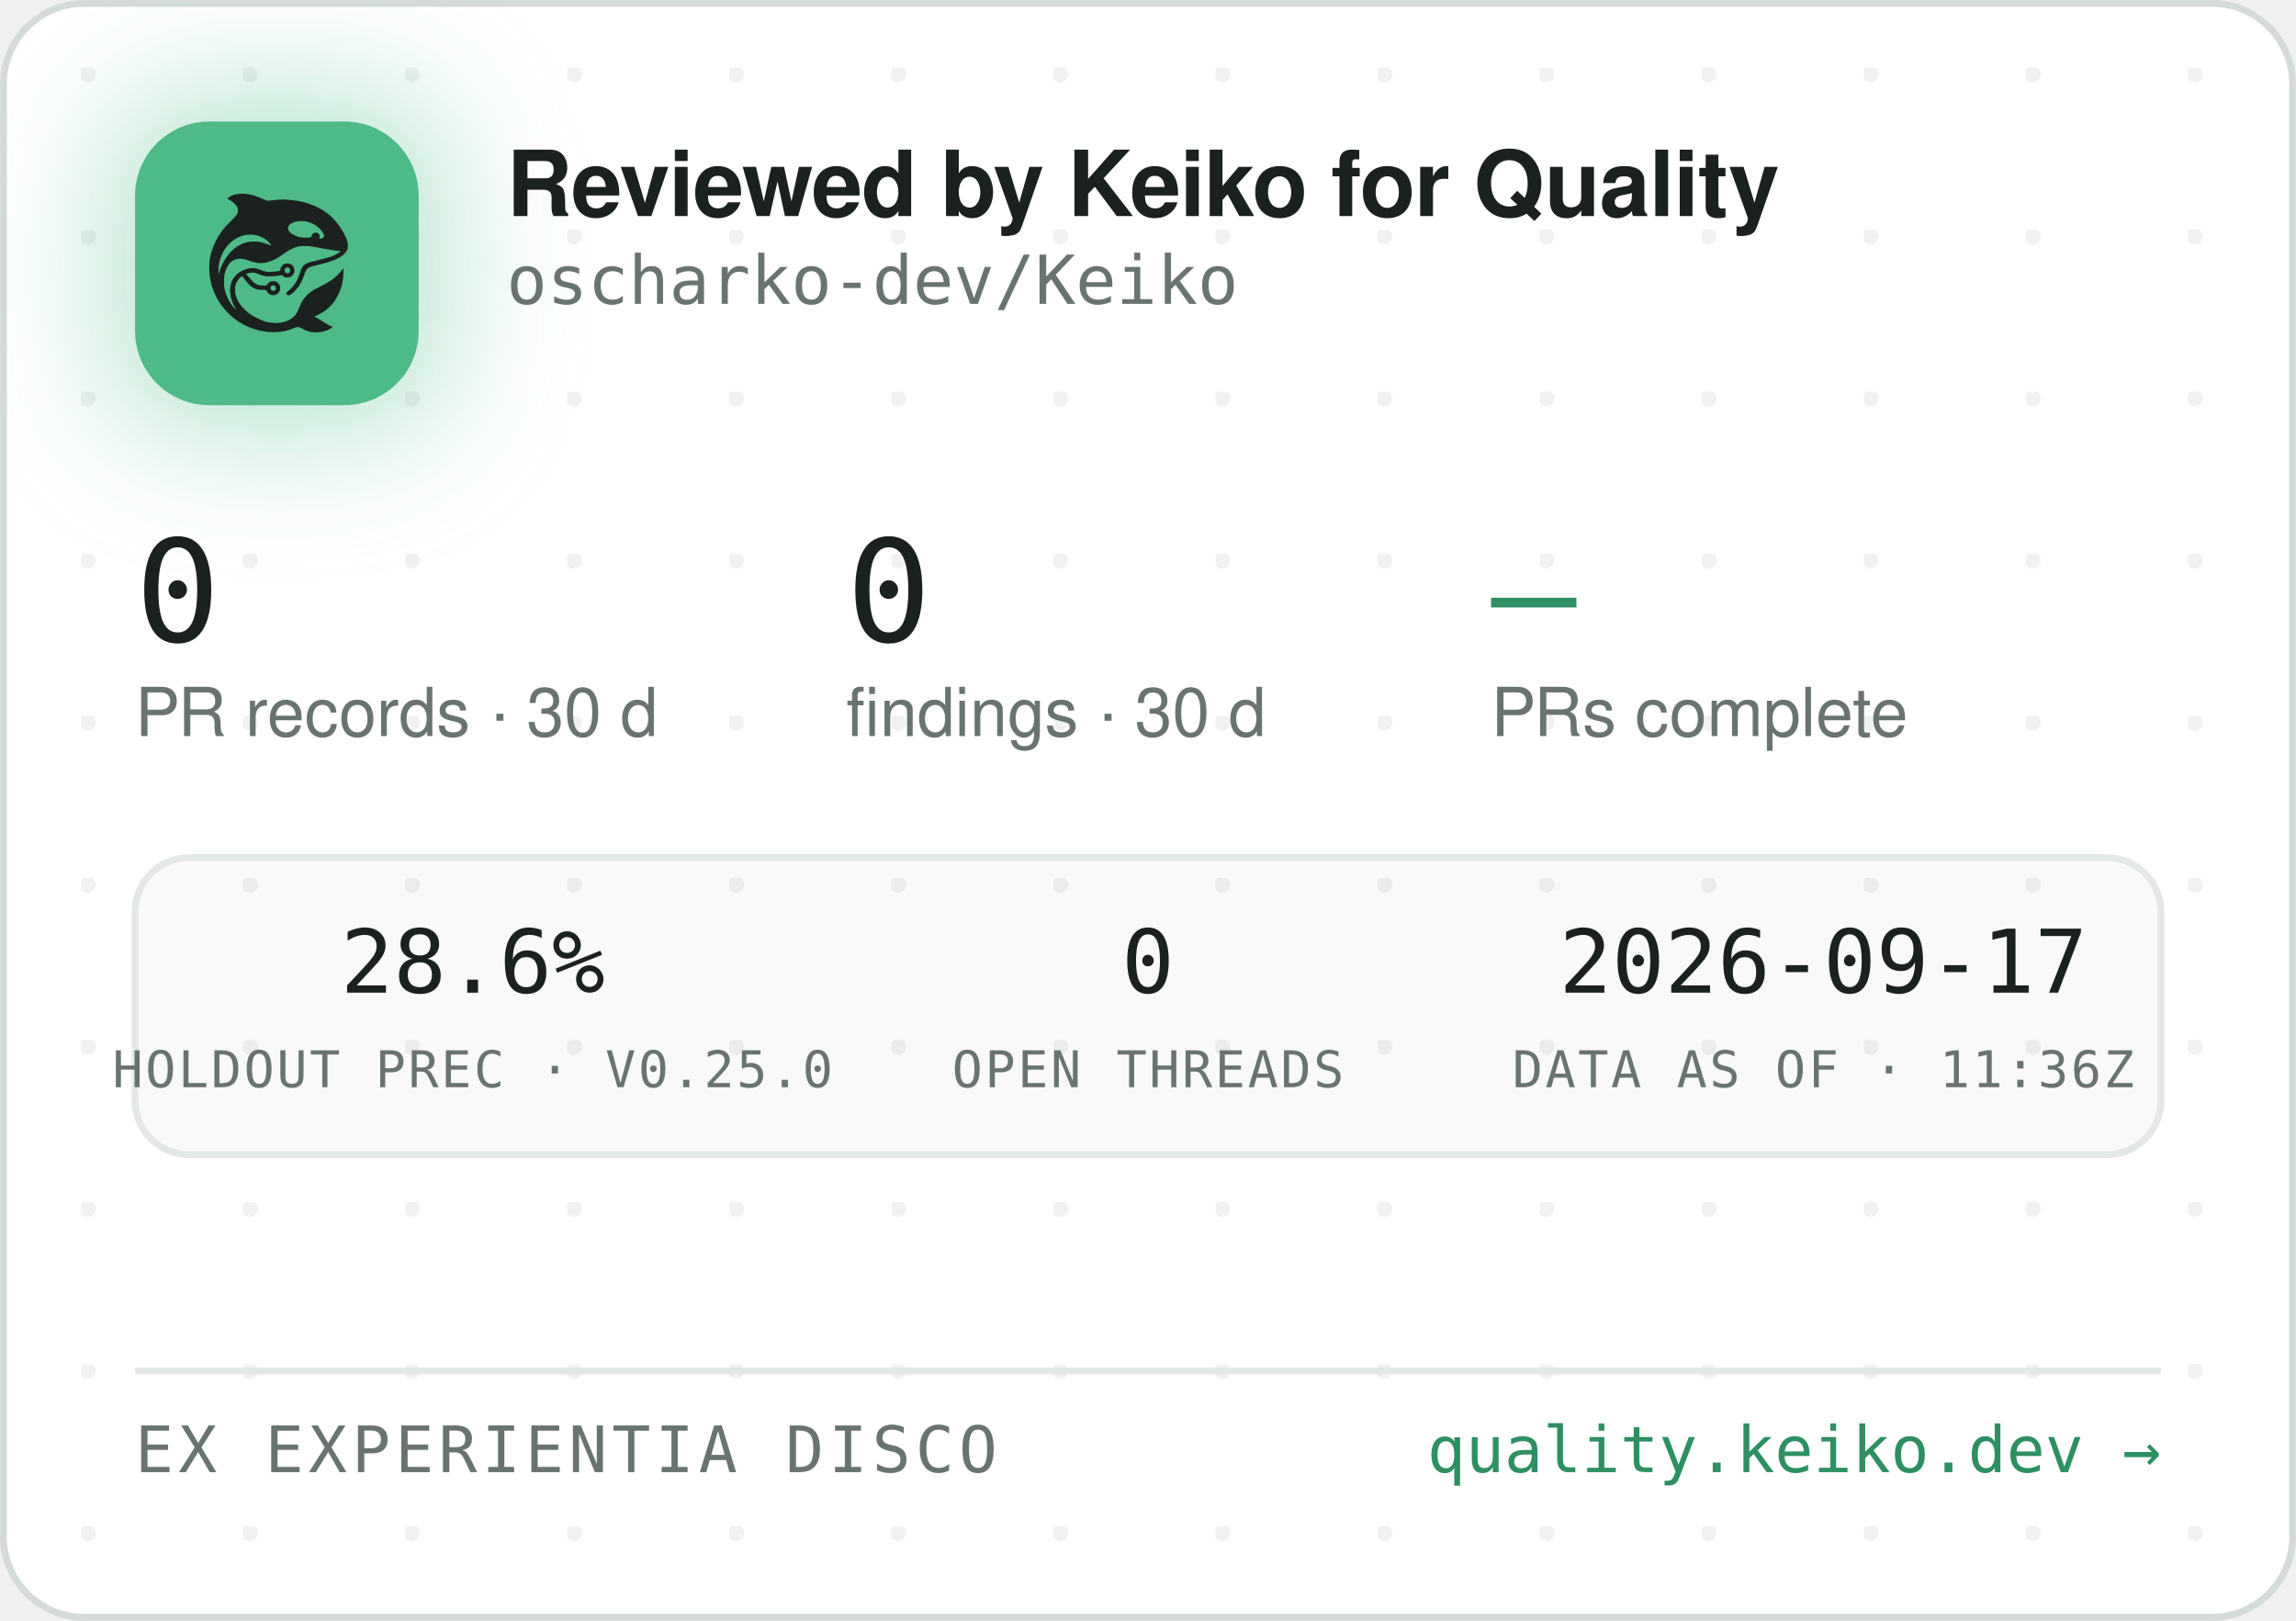
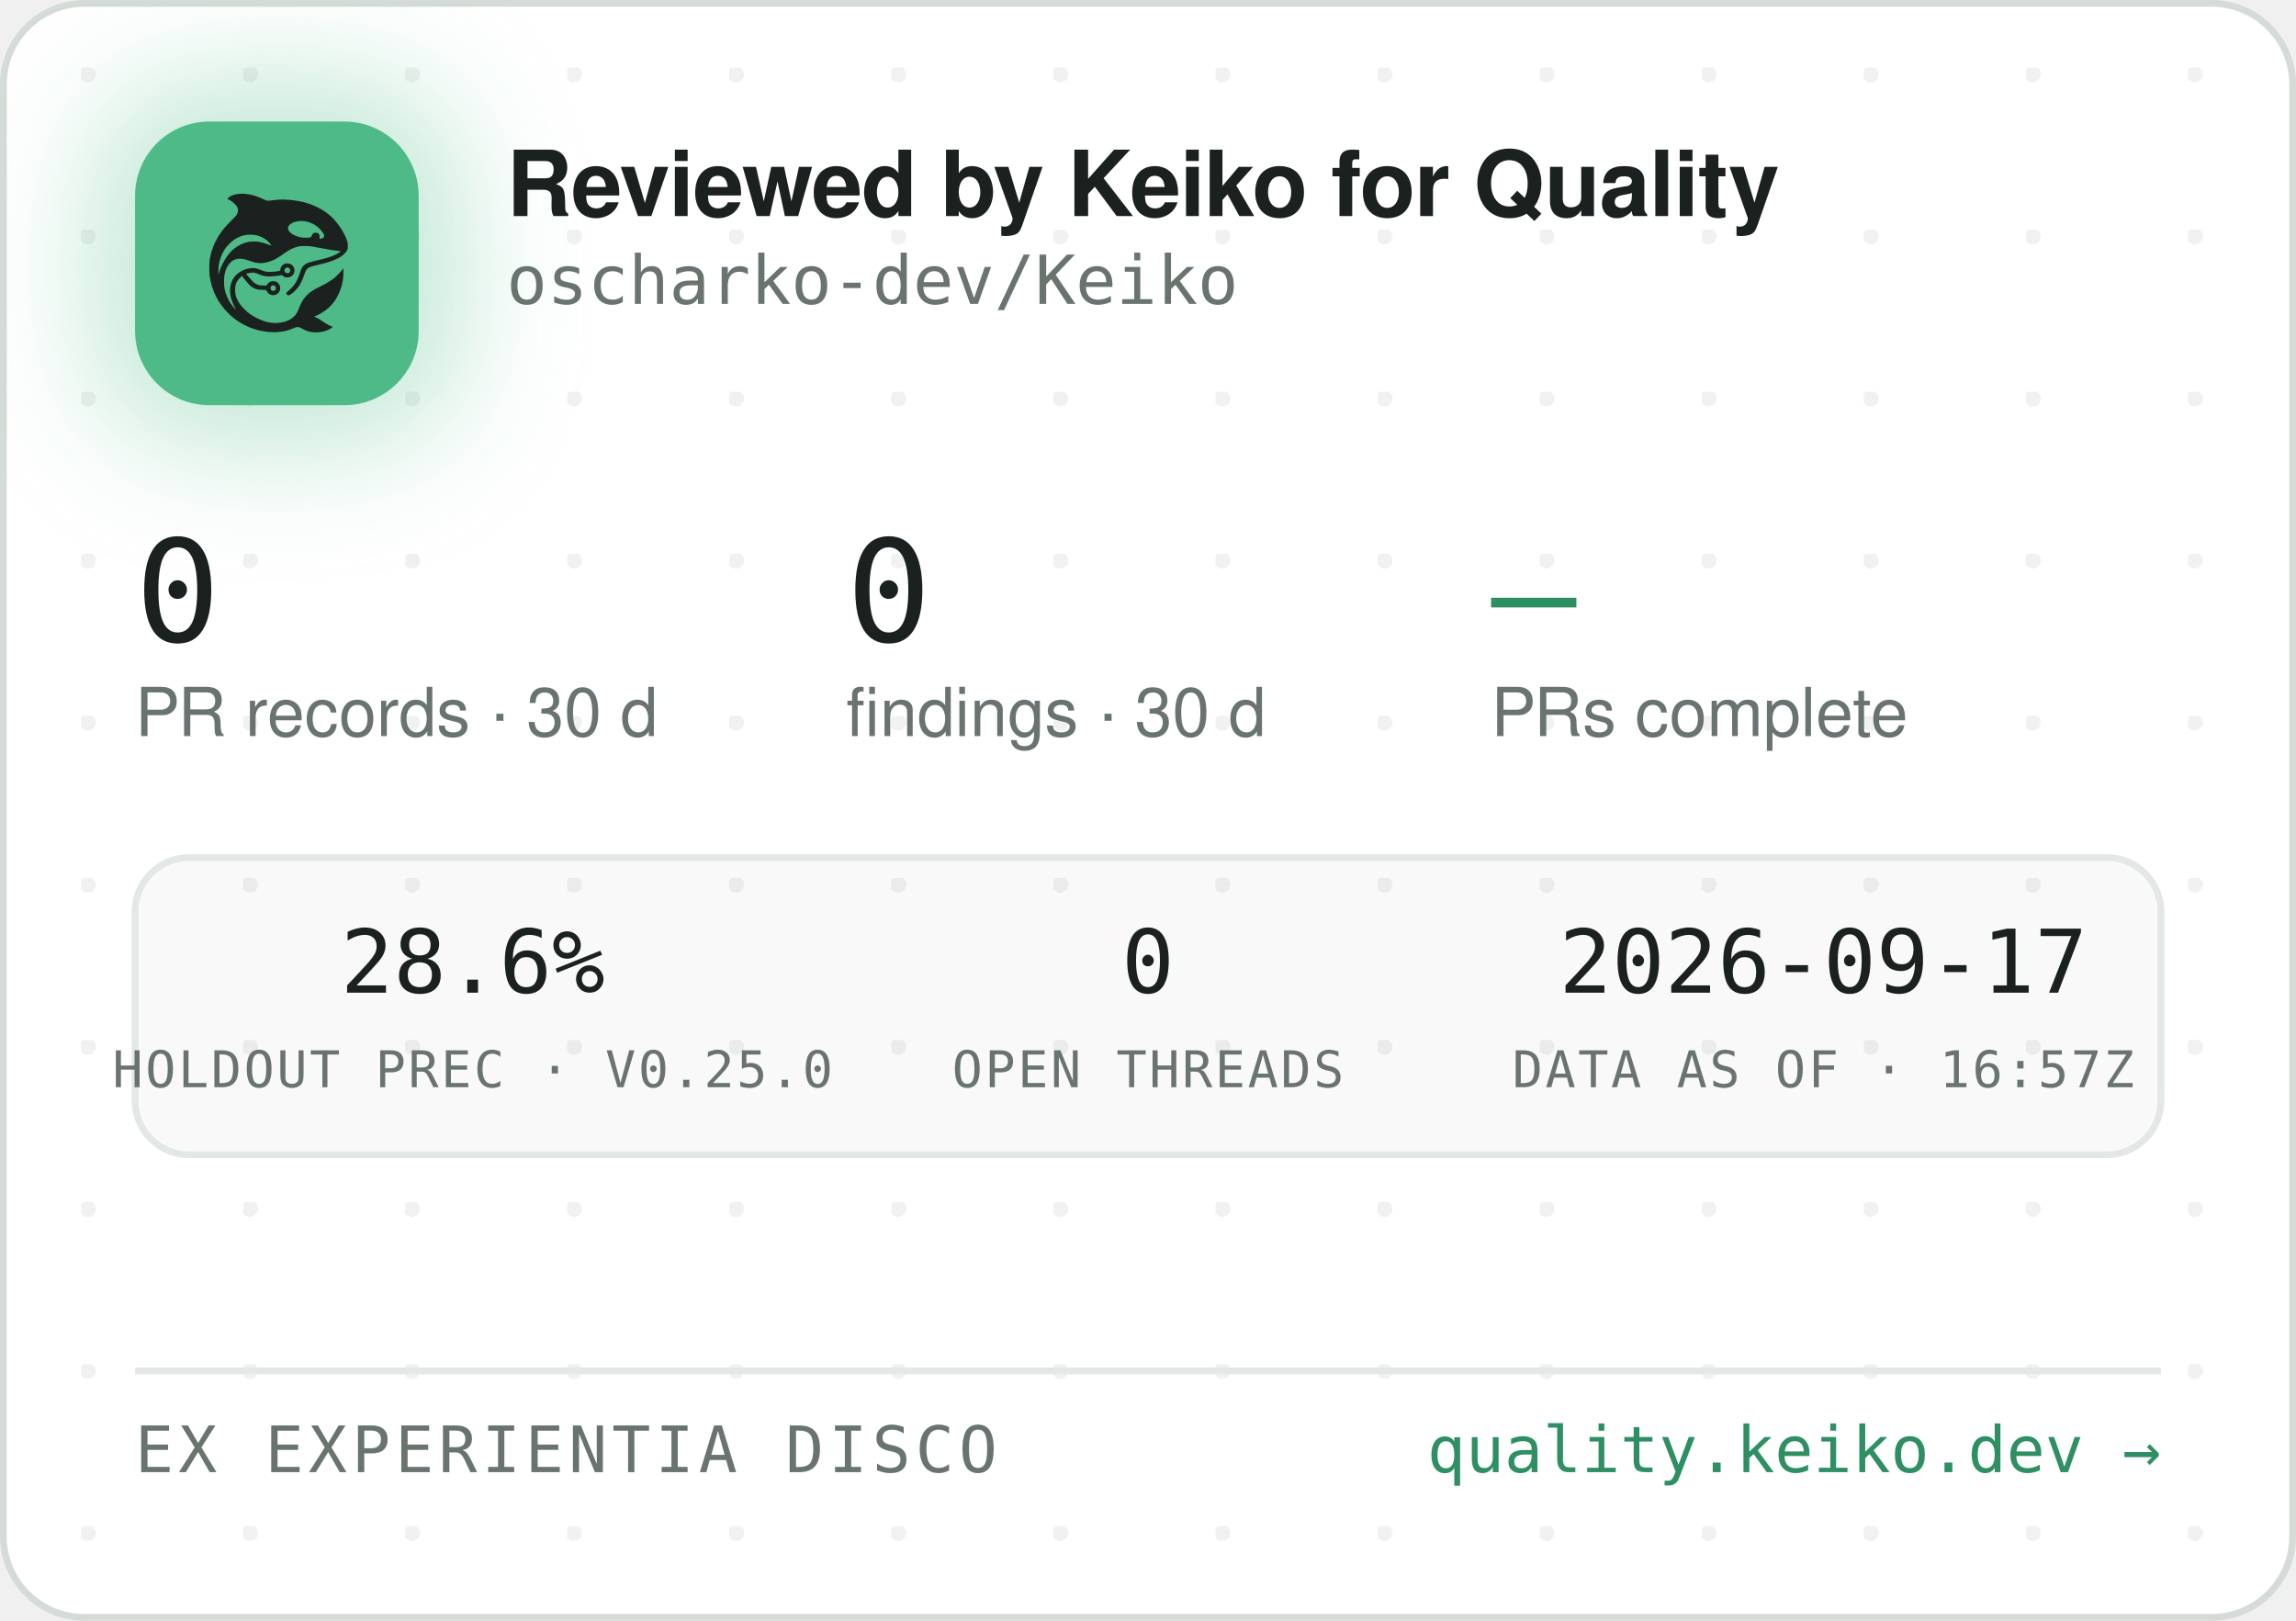
<svg xmlns="http://www.w3.org/2000/svg" width="340" height="240" viewBox="0 0 340 240" role="img" aria-label="Reviewed by Keiko for Quality — oscharko-dev/Keiko">
  <defs>
    <pattern id="dots" width="24" height="24" patternUnits="userSpaceOnUse" x="12" y="10">
      <circle cx="1" cy="1" r="1.2" fill="rgba(27,33,30,0.06)" />
    </pattern>
    <filter id="glow" x="-60%" y="-60%" width="220%" height="220%">
      <feGaussianBlur stdDeviation="9" />
    </filter>
    <clipPath id="card">
      <rect x="0.5" y="0.5" width="339" height="239" rx="12" />
    </clipPath>
  </defs>
  <rect x="0.5" y="0.5" width="339" height="239" rx="12" fill="#FFFFFF" stroke="#D5DBD6" />
  <rect x="0.5" y="0.5" width="339" height="239" rx="12" fill="url(#dots)" />
  <g clip-path="url(#card)">
    <rect x="14" y="12" width="54" height="54" rx="16" fill="rgba(78,186,135,0.35)" filter="url(#glow)" />
    <rect x="20" y="18" width="42" height="42" rx="11" fill="#4EBA87" />
    <g transform="translate(24,22) scale(0.03320312)">
      <g transform="translate(1024 0) scale(-1 1)">
        <g transform="translate(1024, 1024) scale(-0.1, -0.1)" fill="#1B211E" stroke="none">
          <path d="M3465 8223 c-144 -8 -314 -52 -408 -105 -69 -39 -146 -99 -146 -113 0 -5 30 -24 68 -42 146 -70 323 -229 377 -340 25 -49 29 -70 29 -138 -1 -72 -5 -88 -39 -160 -36 -75 -54 -95 -265 -305 -134 -132 -270 -279 -331 -355 -339 -425 -552 -896 -626 -1390 -25 -165 -25 -549 0 -720 92 -645 368 -1196 826 -1655 322 -324 710 -562 1145 -704 389 -126 793 -172 1155 -130 235 27 377 63 579 149 205 87 268 86 423 -7 102 -62 231 -115 335 -138 247 -56 562 -26 794 74 92 40 244 136 232 146 -4 3 -26 12 -48 19 -86 28 -246 116 -385 211 -162 112 -284 182 -357 207 l-48 17 40 15 c185 70 436 223 595 363 438 386 695 1014 678 1663 l-3 120 -50 -70 c-64 -90 -248 -280 -350 -362 -171 -136 -366 -255 -645 -391 -288 -140 -442 -243 -590 -391 -136 -137 -247 -316 -325 -526 -47 -127 -114 -262 -160 -326 -79 -107 -237 -224 -384 -283 -136 -55 -355 -96 -514 -96 -274 0 -548 71 -832 215 -242 123 -375 216 -553 389 -175 171 -287 332 -361 517 -44 114 -63 216 -63 359 0 152 17 233 74 350 35 70 59 102 136 179 l95 94 21 -29 c55 -75 219 -277 277 -338 171 -183 337 -256 582 -256 56 0 126 -3 155 -7 53 -6 54 -7 76 -57 30 -66 97 -128 172 -156 151 -57 318 11 395 160 33 62 34 193 3 261 -30 64 -88 125 -148 157 -44 23 -63 27 -141 27 -78 0 -97 -4 -140 -27 -58 -30 -131 -105 -141 -142 -6 -25 -8 -26 -93 -26 -47 0 -131 5 -186 10 -87 8 -111 15 -182 51 -45 22 -109 66 -143 96 -59 53 -326 361 -319 367 14 11 179 47 241 52 102 9 177 -7 318 -66 158 -66 243 -89 357 -99 157 -12 413 5 582 40 l93 19 44 -39 c59 -52 135 -75 228 -69 117 8 212 72 262 176 23 47 28 71 28 138 0 70 -4 89 -29 138 -55 110 -145 167 -270 174 -65 3 -91 0 -137 -18 -107 -40 -183 -140 -195 -257 l-6 -52 -51 -11 c-104 -23 -285 -41 -411 -42 -149 -1 -211 12 -402 88 -186 74 -256 88 -403 81 -193 -8 -377 -70 -546 -182 -342 -228 -485 -611 -399 -1064 30 -157 119 -388 209 -541 20 -35 35 -64 33 -66 -8 -8 -111 108 -190 214 -154 206 -278 489 -324 737 -28 154 -25 492 6 635 46 216 133 391 256 514 82 82 161 128 271 156 152 39 300 23 529 -57 217 -76 308 -101 410 -114 137 -17 284 -7 426 30 272 70 414 145 809 425 217 153 399 238 610 283 64 14 129 18 265 18 197 0 269 -9 615 -76 461 -89 843 -149 952 -149 41 0 41 0 23 -20 -28 -31 -169 -119 -254 -158 -167 -77 -388 -145 -716 -222 -399 -93 -508 -128 -608 -194 -102 -68 -160 -160 -217 -346 -35 -115 -102 -286 -149 -378 -85 -168 -227 -341 -377 -458 -105 -82 -115 -107 -69 -162 29 -34 65 -44 109 -29 86 29 261 181 371 322 126 162 201 309 295 581 61 176 90 232 145 283 62 57 163 93 470 165 439 104 640 169 863 278 206 100 368 240 434 375 32 67 33 71 33 198 -1 120 -3 138 -34 229 -98 294 -319 655 -573 936 -381 421 -968 723 -1618 834 -448 76 -767 83 -1169 25 -80 -12 -165 -19 -190 -17 -26 3 -90 26 -146 53 -343 162 -576 233 -842 255 -114 9 -141 10 -248 3z m2926 -1227 c164 -27 346 -102 485 -202 181 -129 354 -348 354 -448 0 -64 -75 -126 -154 -126 -60 0 -63 4 -52 70 8 50 7 65 -9 100 -29 64 -74 93 -151 98 -54 4 -70 1 -107 -21 -42 -25 -61 -52 -91 -129 -25 -64 -55 -73 -246 -73 -121 0 -187 5 -248 18 -318 70 -556 242 -556 402 0 218 388 374 775 311z m-2249 -611 c119 -21 208 -50 321 -106 114 -56 177 -100 266 -184 67 -63 157 -173 148 -181 -2 -3 -61 18 -130 45 -131 52 -298 100 -427 122 -113 20 -367 17 -470 -4 -502 -106 -885 -433 -1160 -992 -70 -142 -160 -379 -160 -424 0 -9 -5 -23 -11 -31 -13 -19 -5 316 10 410 80 482 295 846 661 1117 145 107 350 197 522 228 100 18 326 18 430 0z m1485 -1456 c95 -36 119 -159 42 -223 -78 -66 -209 -1 -209 104 0 60 33 100 99 121 36 10 36 10 68 -2z m-591 -822 c29 -26 37 -42 40 -77 6 -54 -9 -86 -55 -117 -41 -28 -70 -29 -119 -4 -44 22 -62 55 -62 112 0 51 13 75 53 99 50 31 101 26 143 -13z" />
        </g>
      </g>
    </g>
    <text x="75" y="32" font-family="-apple-system,'Segoe UI',Helvetica,Arial,sans-serif" font-size="13.5" font-weight="650" letter-spacing="-0.14" fill="#1B211E">Reviewed by Keiko for Quality</text>
    <text x="75" y="45" font-family="'JetBrains Mono',SFMono-Regular,Consolas,Menlo,monospace" font-size="10" fill="#6A746E">oscharko-dev/Keiko</text>
    <text x="20" y="95" font-family="'JetBrains Mono',SFMono-Regular,Consolas,Menlo,monospace" font-size="21" fill="#1B211E">0</text>
    <text x="20" y="109" font-family="-apple-system,'Segoe UI',Helvetica,Arial,sans-serif" font-size="10" fill="#6A746E">PR records · 30 d</text>
    <text x="125.3" y="95" font-family="'JetBrains Mono',SFMono-Regular,Consolas,Menlo,monospace" font-size="21" fill="#1B211E">0</text>
    <text x="125.3" y="109" font-family="-apple-system,'Segoe UI',Helvetica,Arial,sans-serif" font-size="10" fill="#6A746E">findings · 30 d</text>
    <text x="220.8" y="95" font-family="'JetBrains Mono',SFMono-Regular,Consolas,Menlo,monospace" font-size="21" fill="#2E8F63">—</text>
    <text x="220.8" y="109" font-family="-apple-system,'Segoe UI',Helvetica,Arial,sans-serif" font-size="10" fill="#6A746E">PRs complete</text>
    <rect x="20" y="127" width="300" height="44" rx="8" fill="rgba(27,33,30,0.025)" stroke="#E3E8E4" />
    <text x="70" y="147" text-anchor="middle" font-family="'JetBrains Mono',SFMono-Regular,Consolas,Menlo,monospace" font-size="13" fill="#1B211E">28.6%</text>
    <text x="70" y="161" text-anchor="middle" font-family="'JetBrains Mono',SFMono-Regular,Consolas,Menlo,monospace" font-size="7.5" letter-spacing="0.35" fill="#6A746E">HOLDOUT PREC · V0.25.0</text>
    <text x="170" y="147" text-anchor="middle" font-family="'JetBrains Mono',SFMono-Regular,Consolas,Menlo,monospace" font-size="13" fill="#1B211E">0</text>
    <text x="170" y="161" text-anchor="middle" font-family="'JetBrains Mono',SFMono-Regular,Consolas,Menlo,monospace" font-size="7.5" letter-spacing="0.35" fill="#6A746E">OPEN THREADS</text>
    <text x="270" y="147" text-anchor="middle" font-family="'JetBrains Mono',SFMono-Regular,Consolas,Menlo,monospace" font-size="13" fill="#1B211E">2026-09-17</text>
-     <text x="270" y="161" text-anchor="middle" font-family="'JetBrains Mono',SFMono-Regular,Consolas,Menlo,monospace" font-size="7.5" letter-spacing="0.35" fill="#6A746E">DATA AS OF · 11:36Z</text>
+     <text x="270" y="161" text-anchor="middle" font-family="'JetBrains Mono',SFMono-Regular,Consolas,Menlo,monospace" font-size="7.5" letter-spacing="0.35" fill="#6A746E">DATA AS OF · 16:57Z</text>
    <line x1="20" y1="203" x2="320" y2="203" stroke="#E3E8E4" />
    <text x="20" y="218" font-family="'JetBrains Mono',SFMono-Regular,Consolas,Menlo,monospace" font-size="9.5" letter-spacing="0.7" fill="#6A746E">EX EXPERIENTIA DISCO</text>
    <text x="320" y="218" text-anchor="end" font-family="'JetBrains Mono',SFMono-Regular,Consolas,Menlo,monospace" font-size="9.5" fill="#2E8F63">quality.keiko.dev →</text>
  </g>
</svg>
